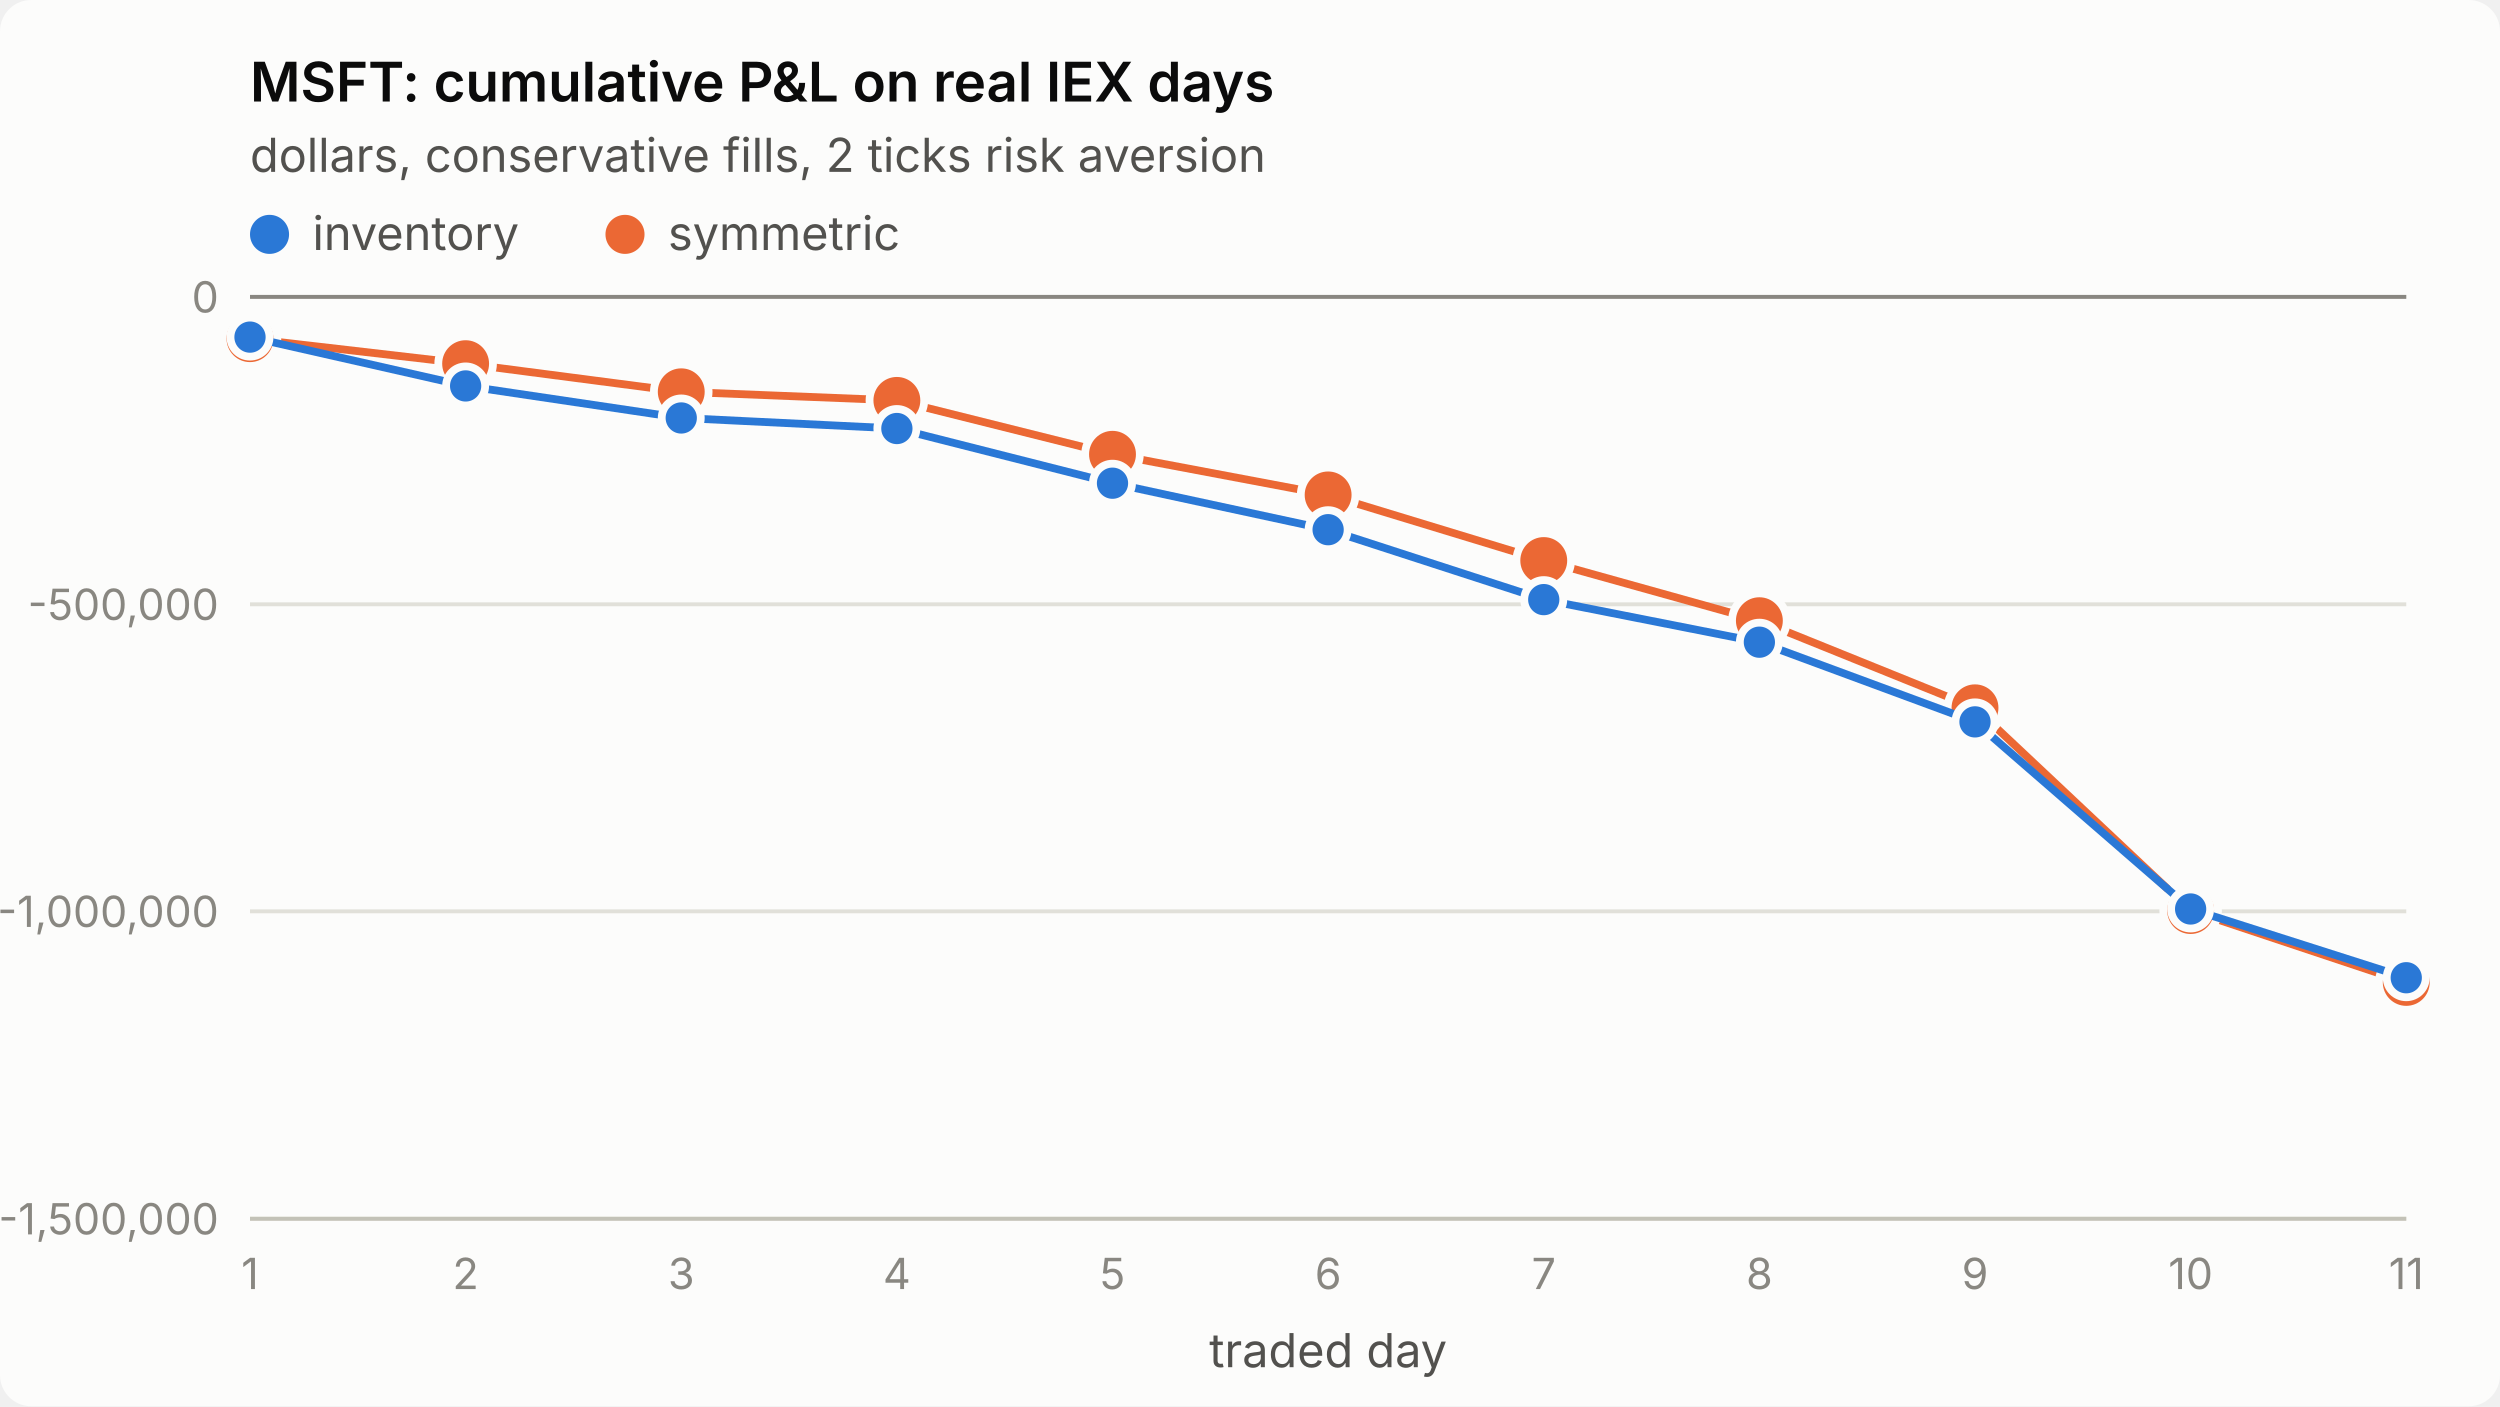
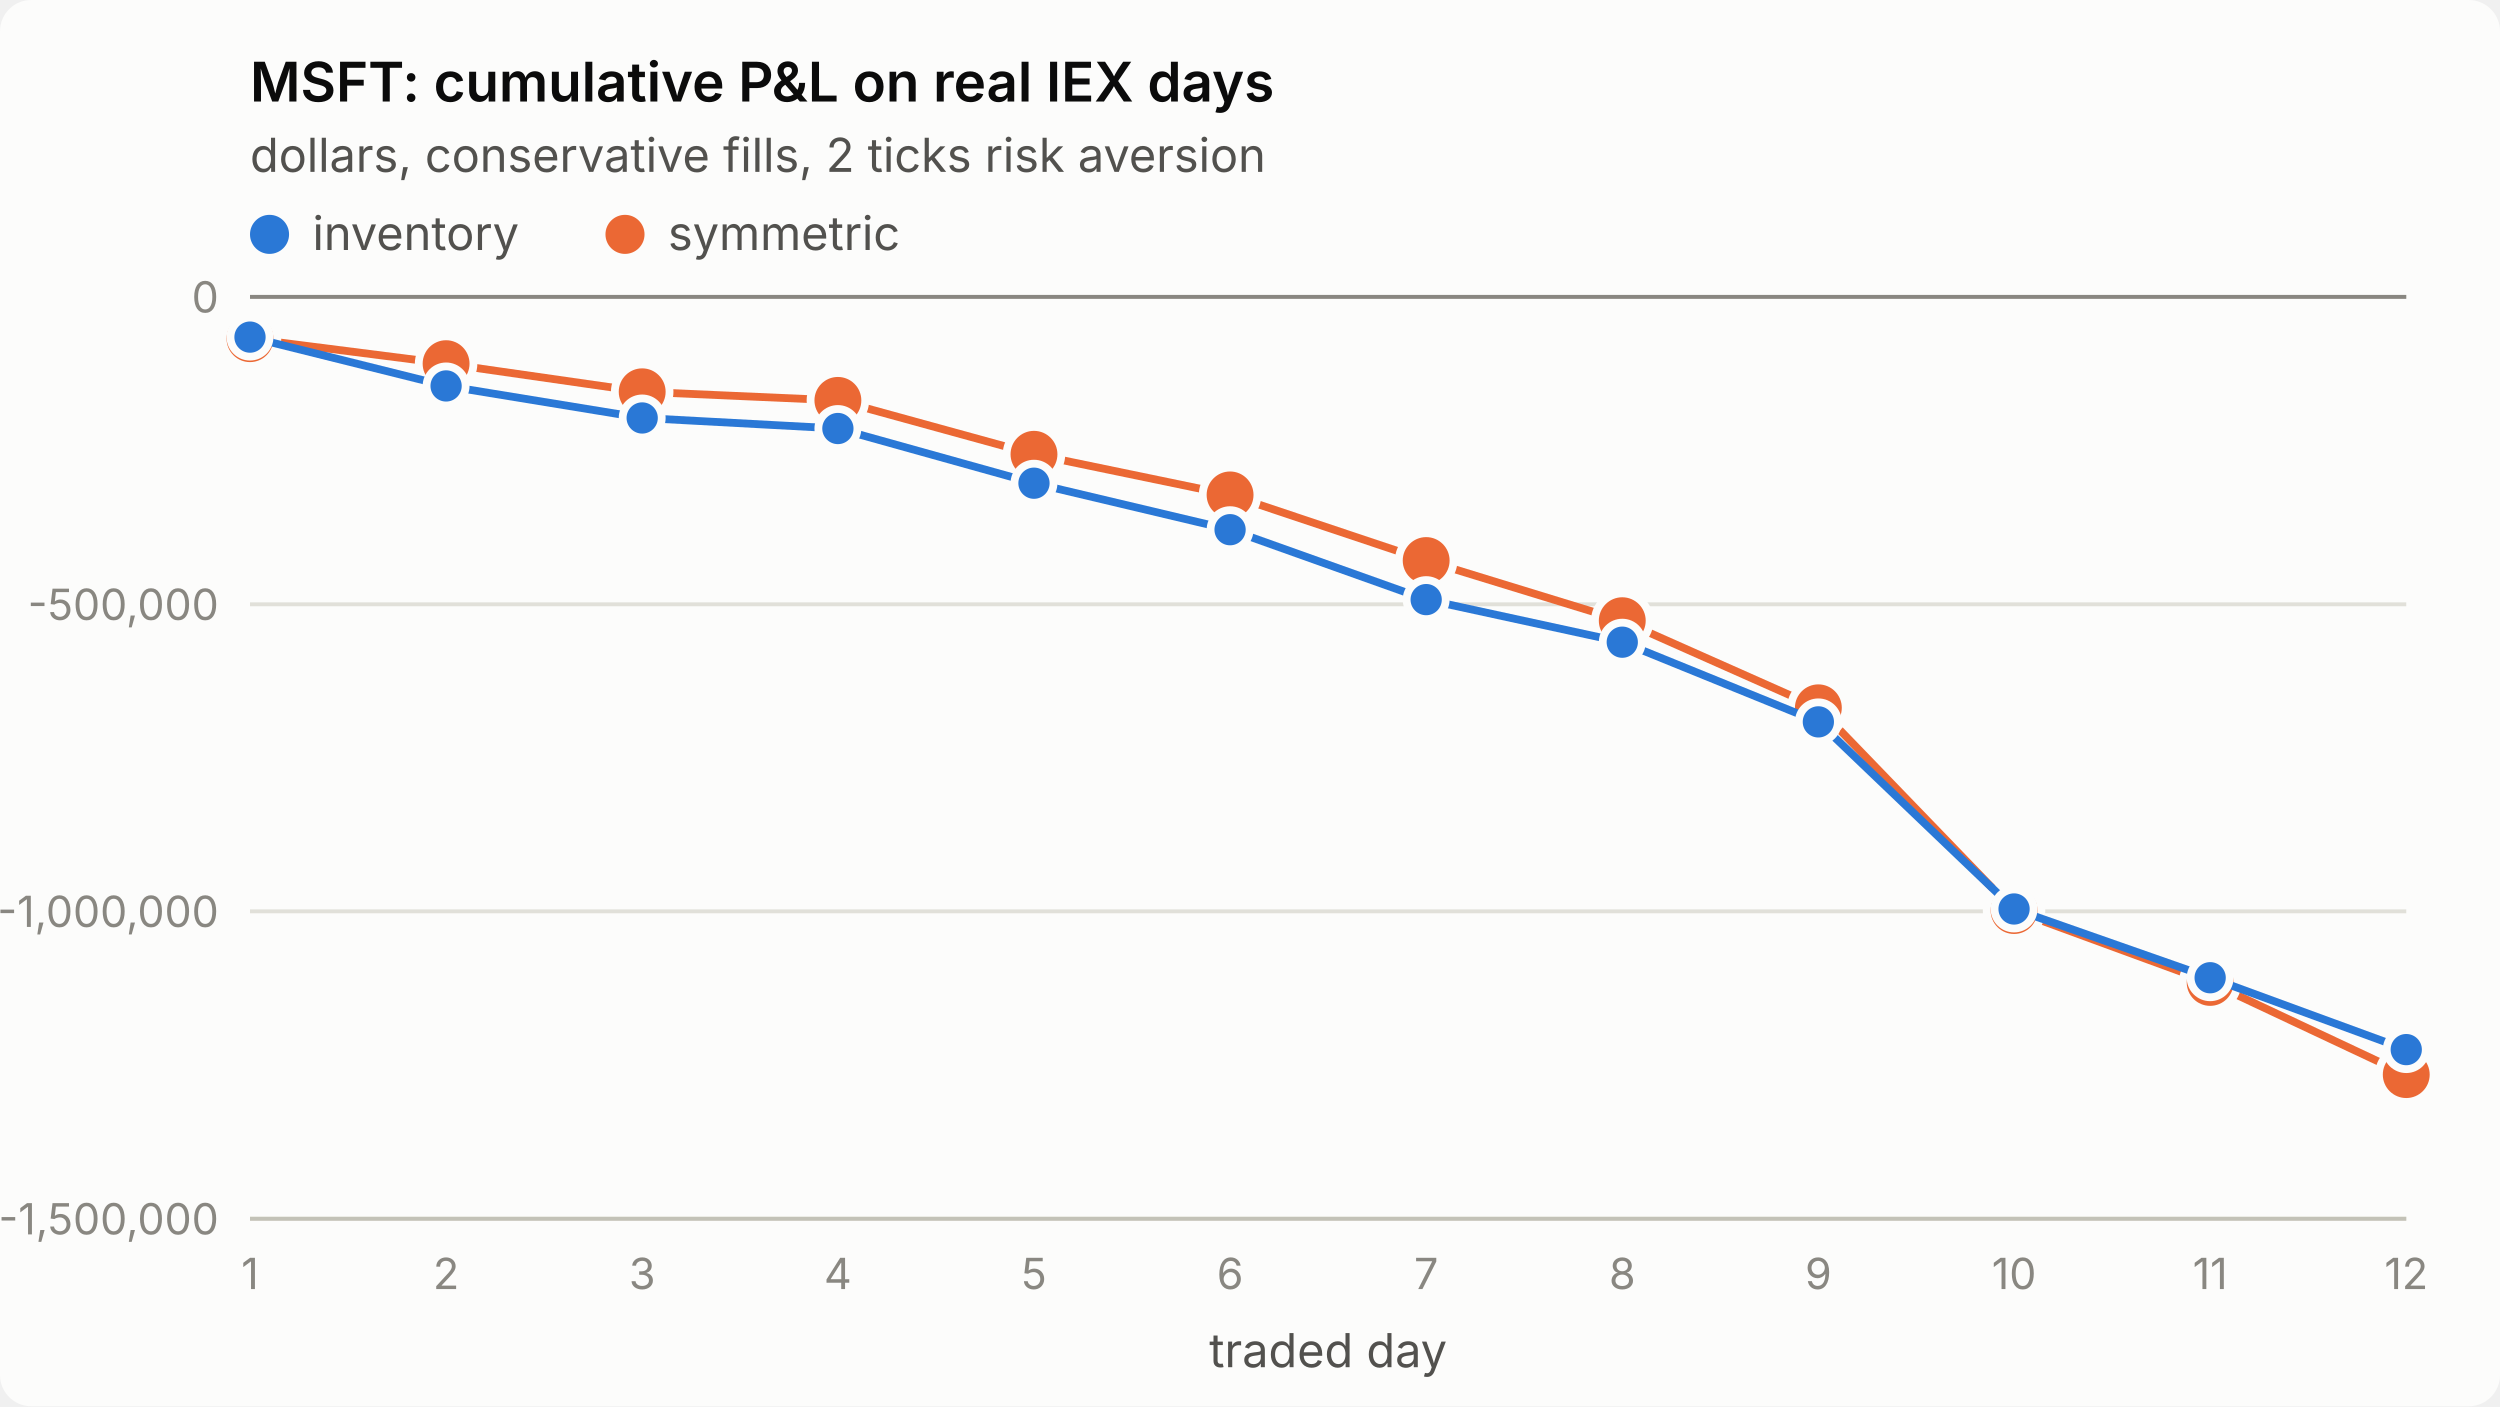
<svg xmlns="http://www.w3.org/2000/svg" viewBox="0 0 640 360" width="640" height="360" role="img" aria-label="MSFT: cumulative P&amp;L on real IEX days">
  <style>
.surface{fill:#fcfcfb}.title{fill:#0b0b0b;font-weight:600;font-size:14px}
.sub,.legend{fill:#52514e;font-size:12px}.tick{fill:#898781;font-size:11px;font-variant-numeric:tabular-nums}
.grid{stroke:#e1e0d9;stroke-width:1}.axis{stroke:#c3c2b7;stroke-width:1}.ref{stroke:#898781;stroke-width:1}
.s1{stroke:#2a78d6}.s2{stroke:#eb6834}.f1{fill:#2a78d6}.f2{fill:#eb6834}
.line{fill:none;stroke-width:2;stroke-linejoin:round;stroke-linecap:round}
.dot{stroke:#fcfcfb;stroke-width:2}
text{font-family:system-ui,-apple-system,"Segoe UI",sans-serif}
@media (prefers-color-scheme: dark){
.surface{fill:#1a1a19}.title{fill:#ffffff}.sub,.legend{fill:#c3c2b7}
.grid{stroke:#2c2c2a}.axis{stroke:#383835}.dot{stroke:#1a1a19}
.s1{stroke:#3987e5}.s2{stroke:#d95926}.f1{fill:#3987e5}.f2{fill:#d95926}}
</style>
  <rect class="surface" width="640" height="360" rx="8" />
  <text class="title" x="64" y="26">MSFT: cumulative P&amp;L on real IEX days</text>
  <text class="sub" x="64" y="44">dollars, conservative fills, 2 ticks risk aversion</text>
  <line class="grid" x1="64" x2="616" y1="312.0" y2="312.0" />
  <text class="tick" x="56" y="316.0" text-anchor="end">-1,500,000</text>
  <line class="grid" x1="64" x2="616" y1="233.3" y2="233.3" />
  <text class="tick" x="56" y="237.3" text-anchor="end">-1,000,000</text>
  <line class="grid" x1="64" x2="616" y1="154.7" y2="154.7" />
  <text class="tick" x="56" y="158.7" text-anchor="end">-500,000</text>
  <line class="grid" x1="64" x2="616" y1="76.0" y2="76.0" />
  <text class="tick" x="56" y="80.0" text-anchor="end">0</text>
  <line class="axis" x1="64" x2="616" y1="312" y2="312" />
  <text class="tick" x="64.0" y="330" text-anchor="middle">1</text>
-   <text class="tick" x="119.2" y="330" text-anchor="middle">2</text>
-   <text class="tick" x="174.4" y="330" text-anchor="middle">3</text>
-   <text class="tick" x="229.6" y="330" text-anchor="middle">4</text>
-   <text class="tick" x="284.8" y="330" text-anchor="middle">5</text>
-   <text class="tick" x="340.0" y="330" text-anchor="middle">6</text>
-   <text class="tick" x="395.2" y="330" text-anchor="middle">7</text>
-   <text class="tick" x="450.4" y="330" text-anchor="middle">8</text>
-   <text class="tick" x="505.6" y="330" text-anchor="middle">9</text>
-   <text class="tick" x="560.8" y="330" text-anchor="middle">10</text>
-   <text class="tick" x="616.0" y="330" text-anchor="middle">11</text>
+   <text class="tick" x="114.2" y="330" text-anchor="middle">2</text>
+   <text class="tick" x="164.4" y="330" text-anchor="middle">3</text>
+   <text class="tick" x="214.5" y="330" text-anchor="middle">4</text>
+   <text class="tick" x="264.7" y="330" text-anchor="middle">5</text>
+   <text class="tick" x="314.9" y="330" text-anchor="middle">6</text>
+   <text class="tick" x="365.1" y="330" text-anchor="middle">7</text>
+   <text class="tick" x="415.3" y="330" text-anchor="middle">8</text>
+   <text class="tick" x="465.5" y="330" text-anchor="middle">9</text>
+   <text class="tick" x="515.6" y="330" text-anchor="middle">10</text>
+   <text class="tick" x="565.8" y="330" text-anchor="middle">11</text>
+   <text class="tick" x="616.0" y="330" text-anchor="middle">12</text>
  <text class="sub" x="340.0" y="350" text-anchor="middle">traded day</text>
  <line class="ref" x1="64" x2="616" y1="76.0" y2="76.0" />
-   <polyline class="line s2" points="64.0,86.7 119.2,93.1 174.4,100.3 229.6,102.5 284.8,116.3 340.0,126.7 395.2,143.5 450.4,158.9 505.6,181.2 560.8,233.1 616.0,251.5" />
+   <polyline class="line s2" points="64.0,86.7 114.2,93.1 164.4,100.3 214.5,102.5 264.7,116.3 314.9,126.7 365.1,143.5 415.3,158.9 465.5,181.2 515.6,233.1 565.8,251.5 616.0,275.1" />
  <circle class="dot f2" cx="64.0" cy="86.7" r="7" />
-   <circle class="dot f2" cx="119.2" cy="93.1" r="7" />
-   <circle class="dot f2" cx="174.4" cy="100.3" r="7" />
-   <circle class="dot f2" cx="229.6" cy="102.5" r="7" />
-   <circle class="dot f2" cx="284.8" cy="116.3" r="7" />
-   <circle class="dot f2" cx="340.0" cy="126.7" r="7" />
-   <circle class="dot f2" cx="395.2" cy="143.5" r="7" />
-   <circle class="dot f2" cx="450.4" cy="158.9" r="7" />
-   <circle class="dot f2" cx="505.6" cy="181.2" r="7" />
-   <circle class="dot f2" cx="560.8" cy="233.1" r="7" />
-   <circle class="dot f2" cx="616.0" cy="251.5" r="7" />
-   <polyline class="line s1" points="64.0,86.3 119.2,98.8 174.4,107.0 229.6,109.7 284.8,123.7 340.0,135.6 395.2,153.5 450.4,164.4 505.6,184.8 560.8,232.7 616.0,250.3" />
+   <circle class="dot f2" cx="114.2" cy="93.1" r="7" />
+   <circle class="dot f2" cx="164.4" cy="100.3" r="7" />
+   <circle class="dot f2" cx="214.5" cy="102.5" r="7" />
+   <circle class="dot f2" cx="264.7" cy="116.3" r="7" />
+   <circle class="dot f2" cx="314.9" cy="126.7" r="7" />
+   <circle class="dot f2" cx="365.1" cy="143.5" r="7" />
+   <circle class="dot f2" cx="415.3" cy="158.9" r="7" />
+   <circle class="dot f2" cx="465.5" cy="181.2" r="7" />
+   <circle class="dot f2" cx="515.6" cy="233.1" r="7" />
+   <circle class="dot f2" cx="565.8" cy="251.5" r="7" />
+   <circle class="dot f2" cx="616.0" cy="275.1" r="7" />
+   <polyline class="line s1" points="64.0,86.3 114.2,98.8 164.4,107.0 214.5,109.7 264.7,123.7 314.9,135.6 365.1,153.5 415.3,164.4 465.5,184.8 515.6,232.7 565.8,250.3 616.0,268.7" />
  <circle class="dot f1" cx="64.0" cy="86.3" r="5" />
-   <circle class="dot f1" cx="119.2" cy="98.8" r="5" />
-   <circle class="dot f1" cx="174.4" cy="107.0" r="5" />
-   <circle class="dot f1" cx="229.6" cy="109.7" r="5" />
-   <circle class="dot f1" cx="284.8" cy="123.7" r="5" />
-   <circle class="dot f1" cx="340.0" cy="135.6" r="5" />
-   <circle class="dot f1" cx="395.2" cy="153.5" r="5" />
-   <circle class="dot f1" cx="450.4" cy="164.4" r="5" />
-   <circle class="dot f1" cx="505.6" cy="184.8" r="5" />
-   <circle class="dot f1" cx="560.8" cy="232.7" r="5" />
-   <circle class="dot f1" cx="616.0" cy="250.3" r="5" />
+   <circle class="dot f1" cx="114.2" cy="98.8" r="5" />
+   <circle class="dot f1" cx="164.4" cy="107.0" r="5" />
+   <circle class="dot f1" cx="214.5" cy="109.7" r="5" />
+   <circle class="dot f1" cx="264.7" cy="123.7" r="5" />
+   <circle class="dot f1" cx="314.9" cy="135.6" r="5" />
+   <circle class="dot f1" cx="365.1" cy="153.5" r="5" />
+   <circle class="dot f1" cx="415.3" cy="164.4" r="5" />
+   <circle class="dot f1" cx="465.5" cy="184.8" r="5" />
+   <circle class="dot f1" cx="515.6" cy="232.7" r="5" />
+   <circle class="dot f1" cx="565.8" cy="250.3" r="5" />
+   <circle class="dot f1" cx="616.0" cy="268.7" r="5" />
  <circle class="f1" cx="69" cy="60" r="5" />
  <text class="legend" x="80" y="64">inventory</text>
  <circle class="f2" cx="160" cy="60" r="5" />
  <text class="legend" x="171" y="64">symmetric</text>
</svg>
